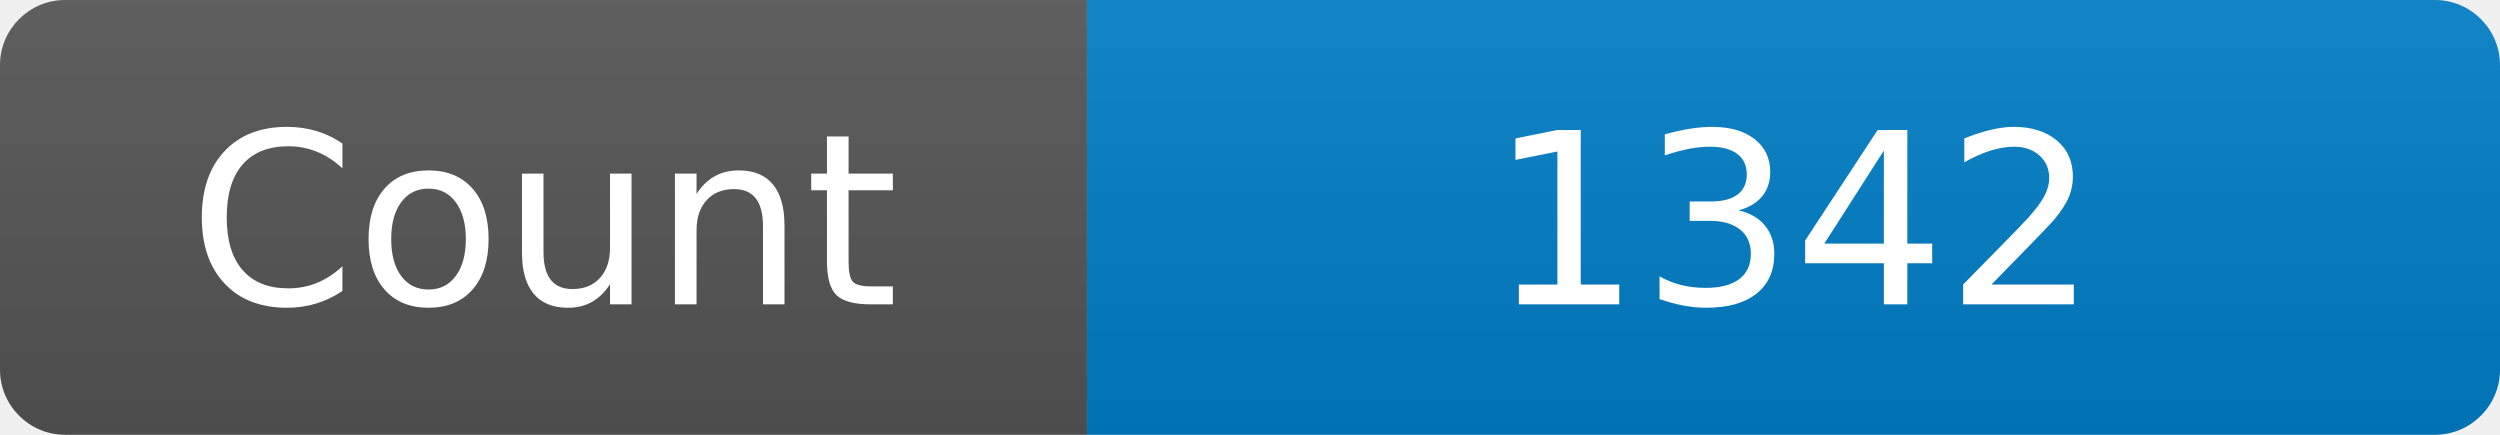
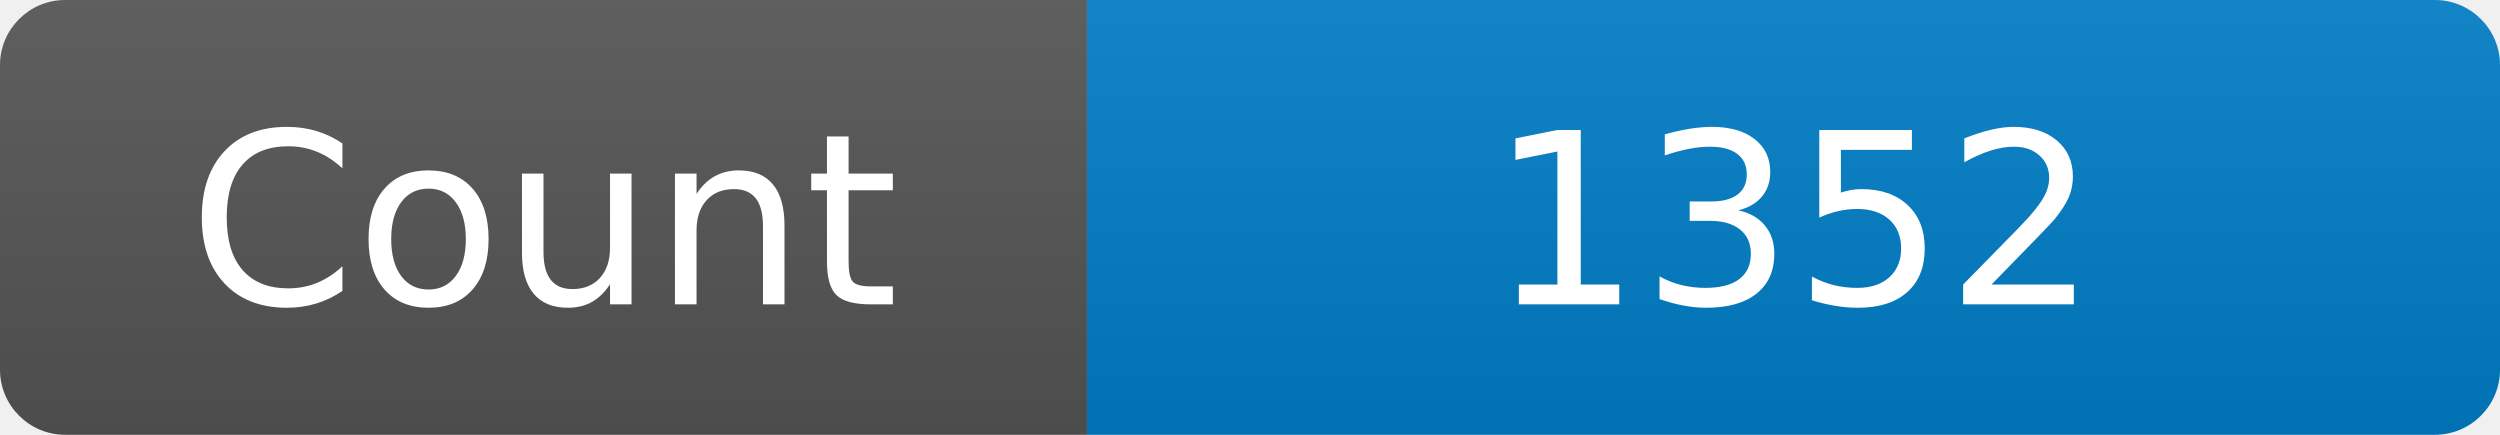
<svg xmlns="http://www.w3.org/2000/svg" width="115" height="20" role="img" aria-label="Maintained?: yes">
  <linearGradient id="s" x2="0" y2="100%">
    <stop offset="0" stop-color="#bbb" stop-opacity=".1" />
    <stop offset="1" stop-opacity=".1" />
  </linearGradient>
  <clipPath id="r">
    <rect width="115" height="20" rx="3" fill="#fff" />
  </clipPath>
  <g clip-path="url(#r)">
    <rect width="50" height="20" fill="#555" />
    <rect x="50" width="160" height="20" fill="#007ec6" />
    <rect width="115" height="20" fill="url(#s)" />
  </g>
  <g fill="#fff" text-anchor="middle" font-family="Verdana,Geneva,DejaVu Sans,sans-serif" font-size="110">
    <text x="250" y="140" transform="scale(.1)" fill="#fff">Count</text>
-     <text x="825" y="140" transform="scale(.1)" fill="#fff">1342</text>
+     <text x="825" y="140" transform="scale(.1)" fill="#fff">1352</text>
  </g>
</svg>
